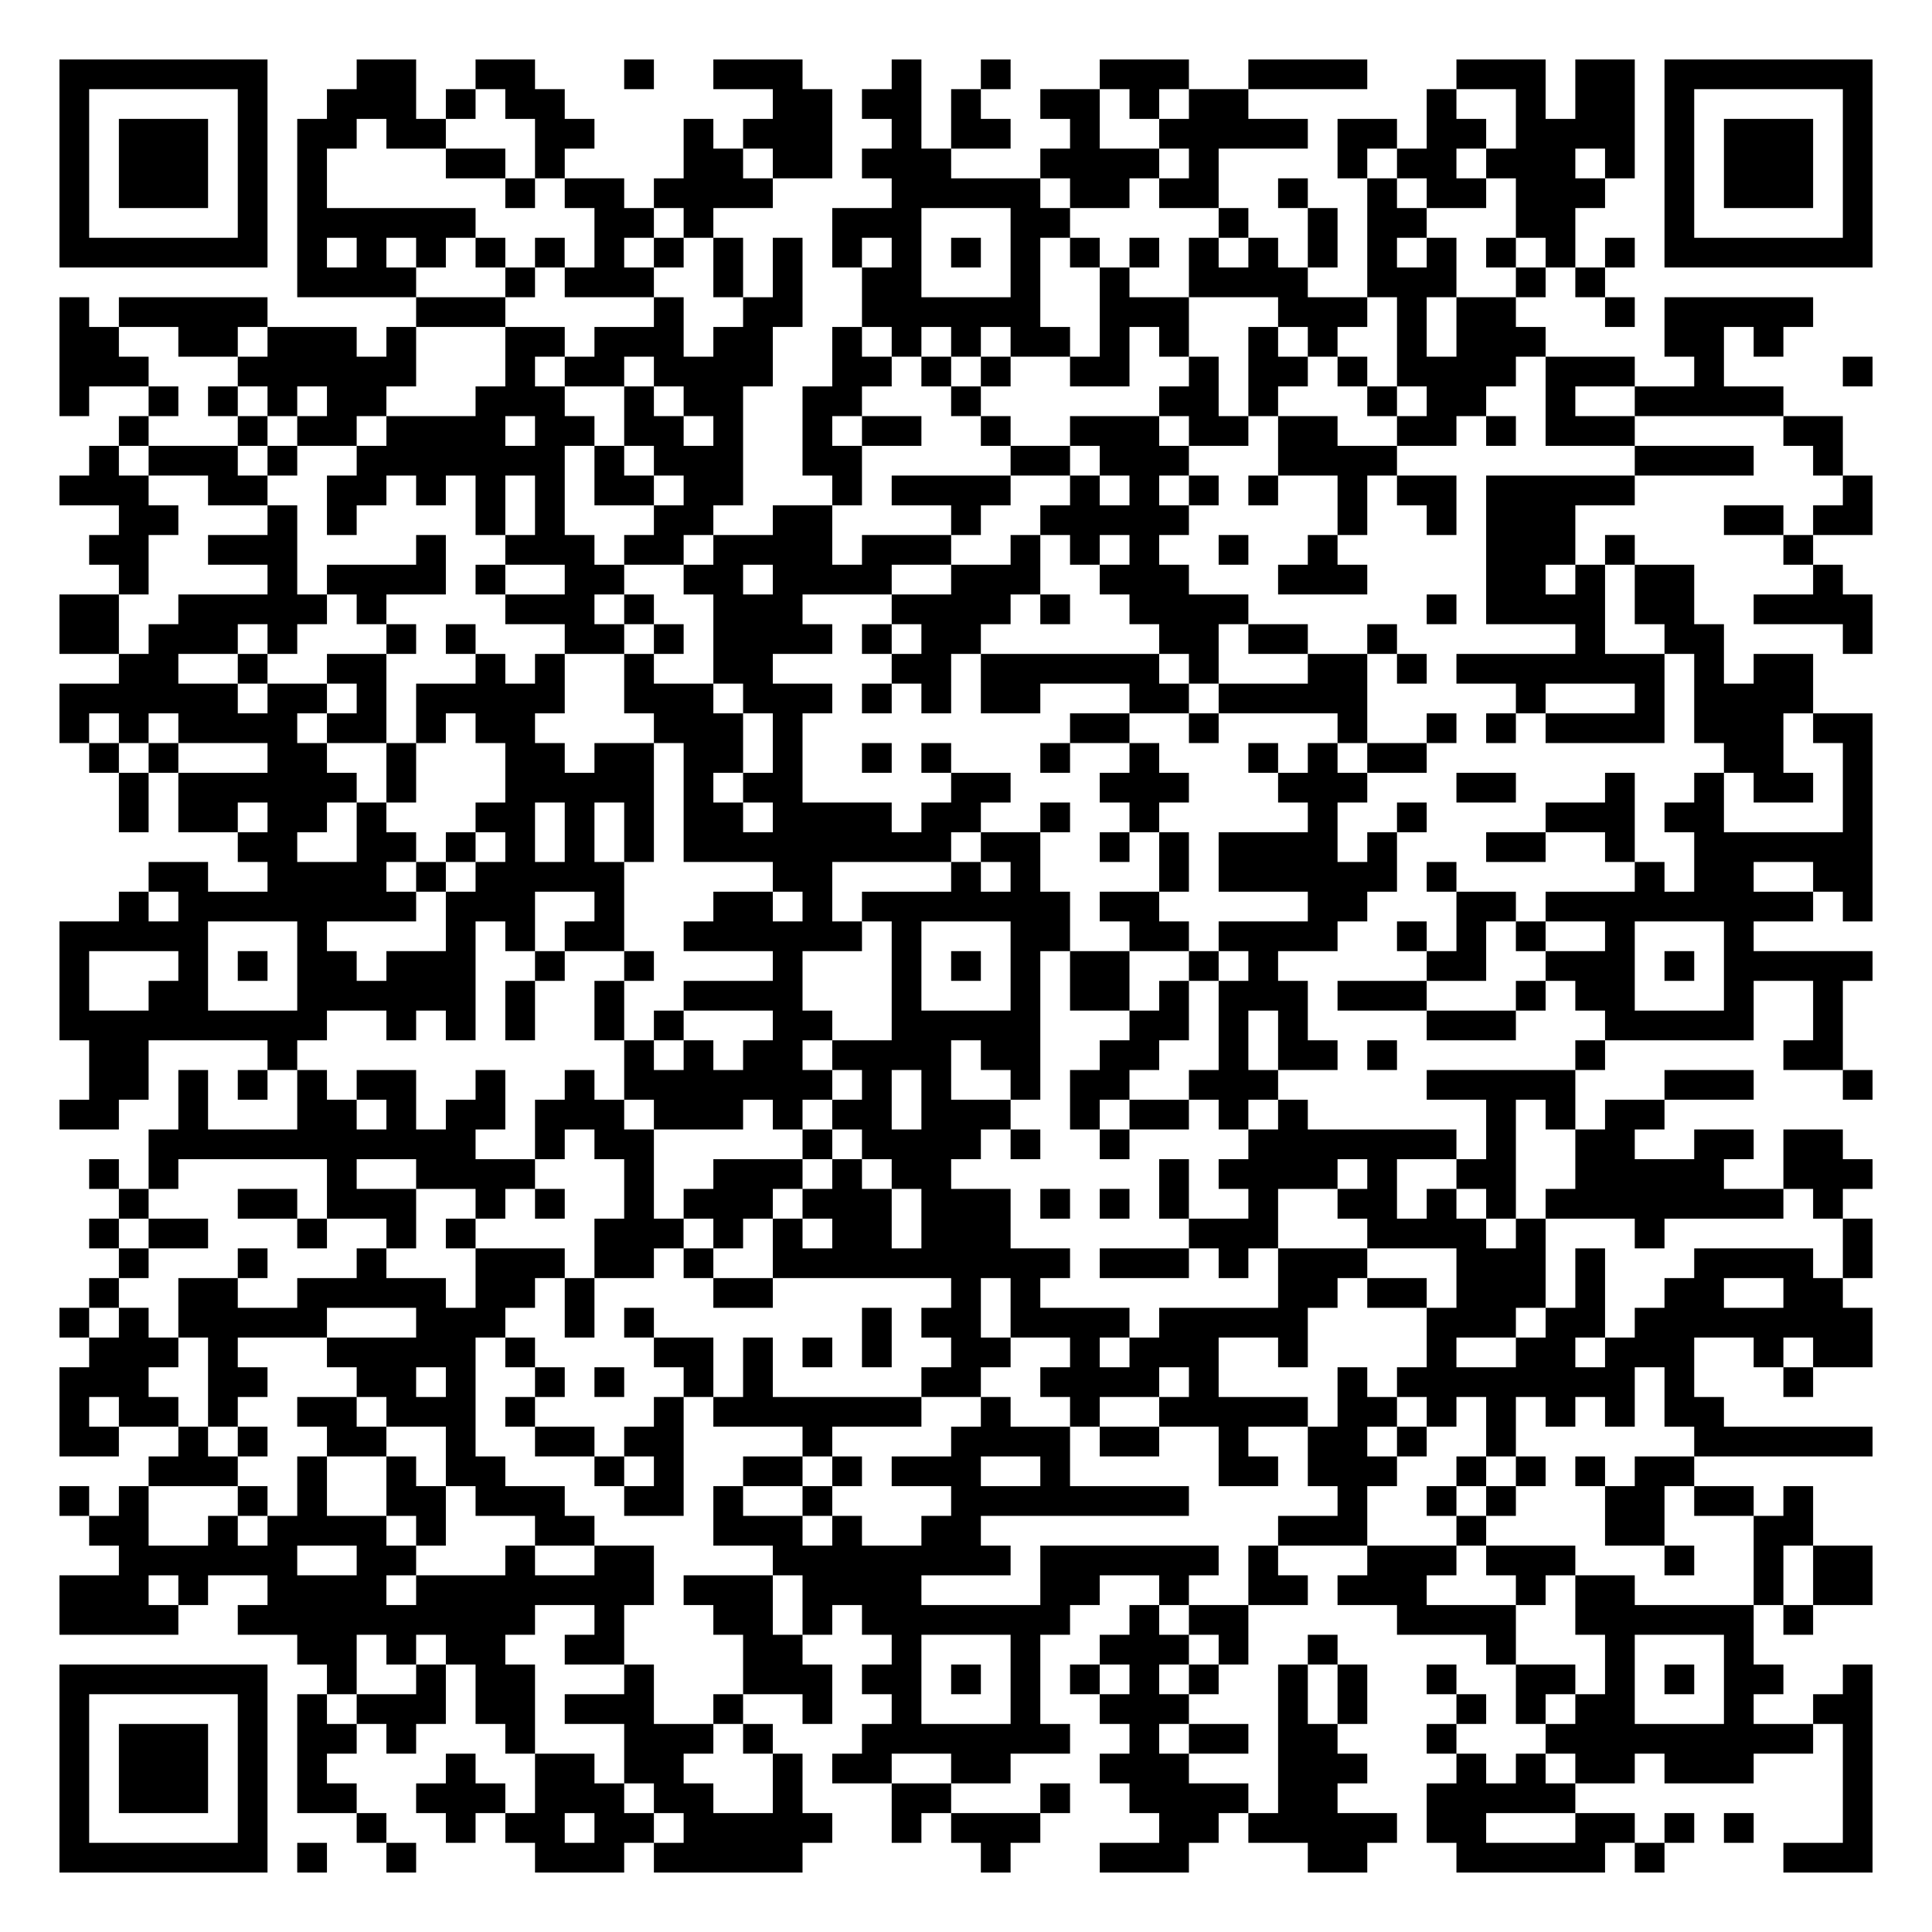
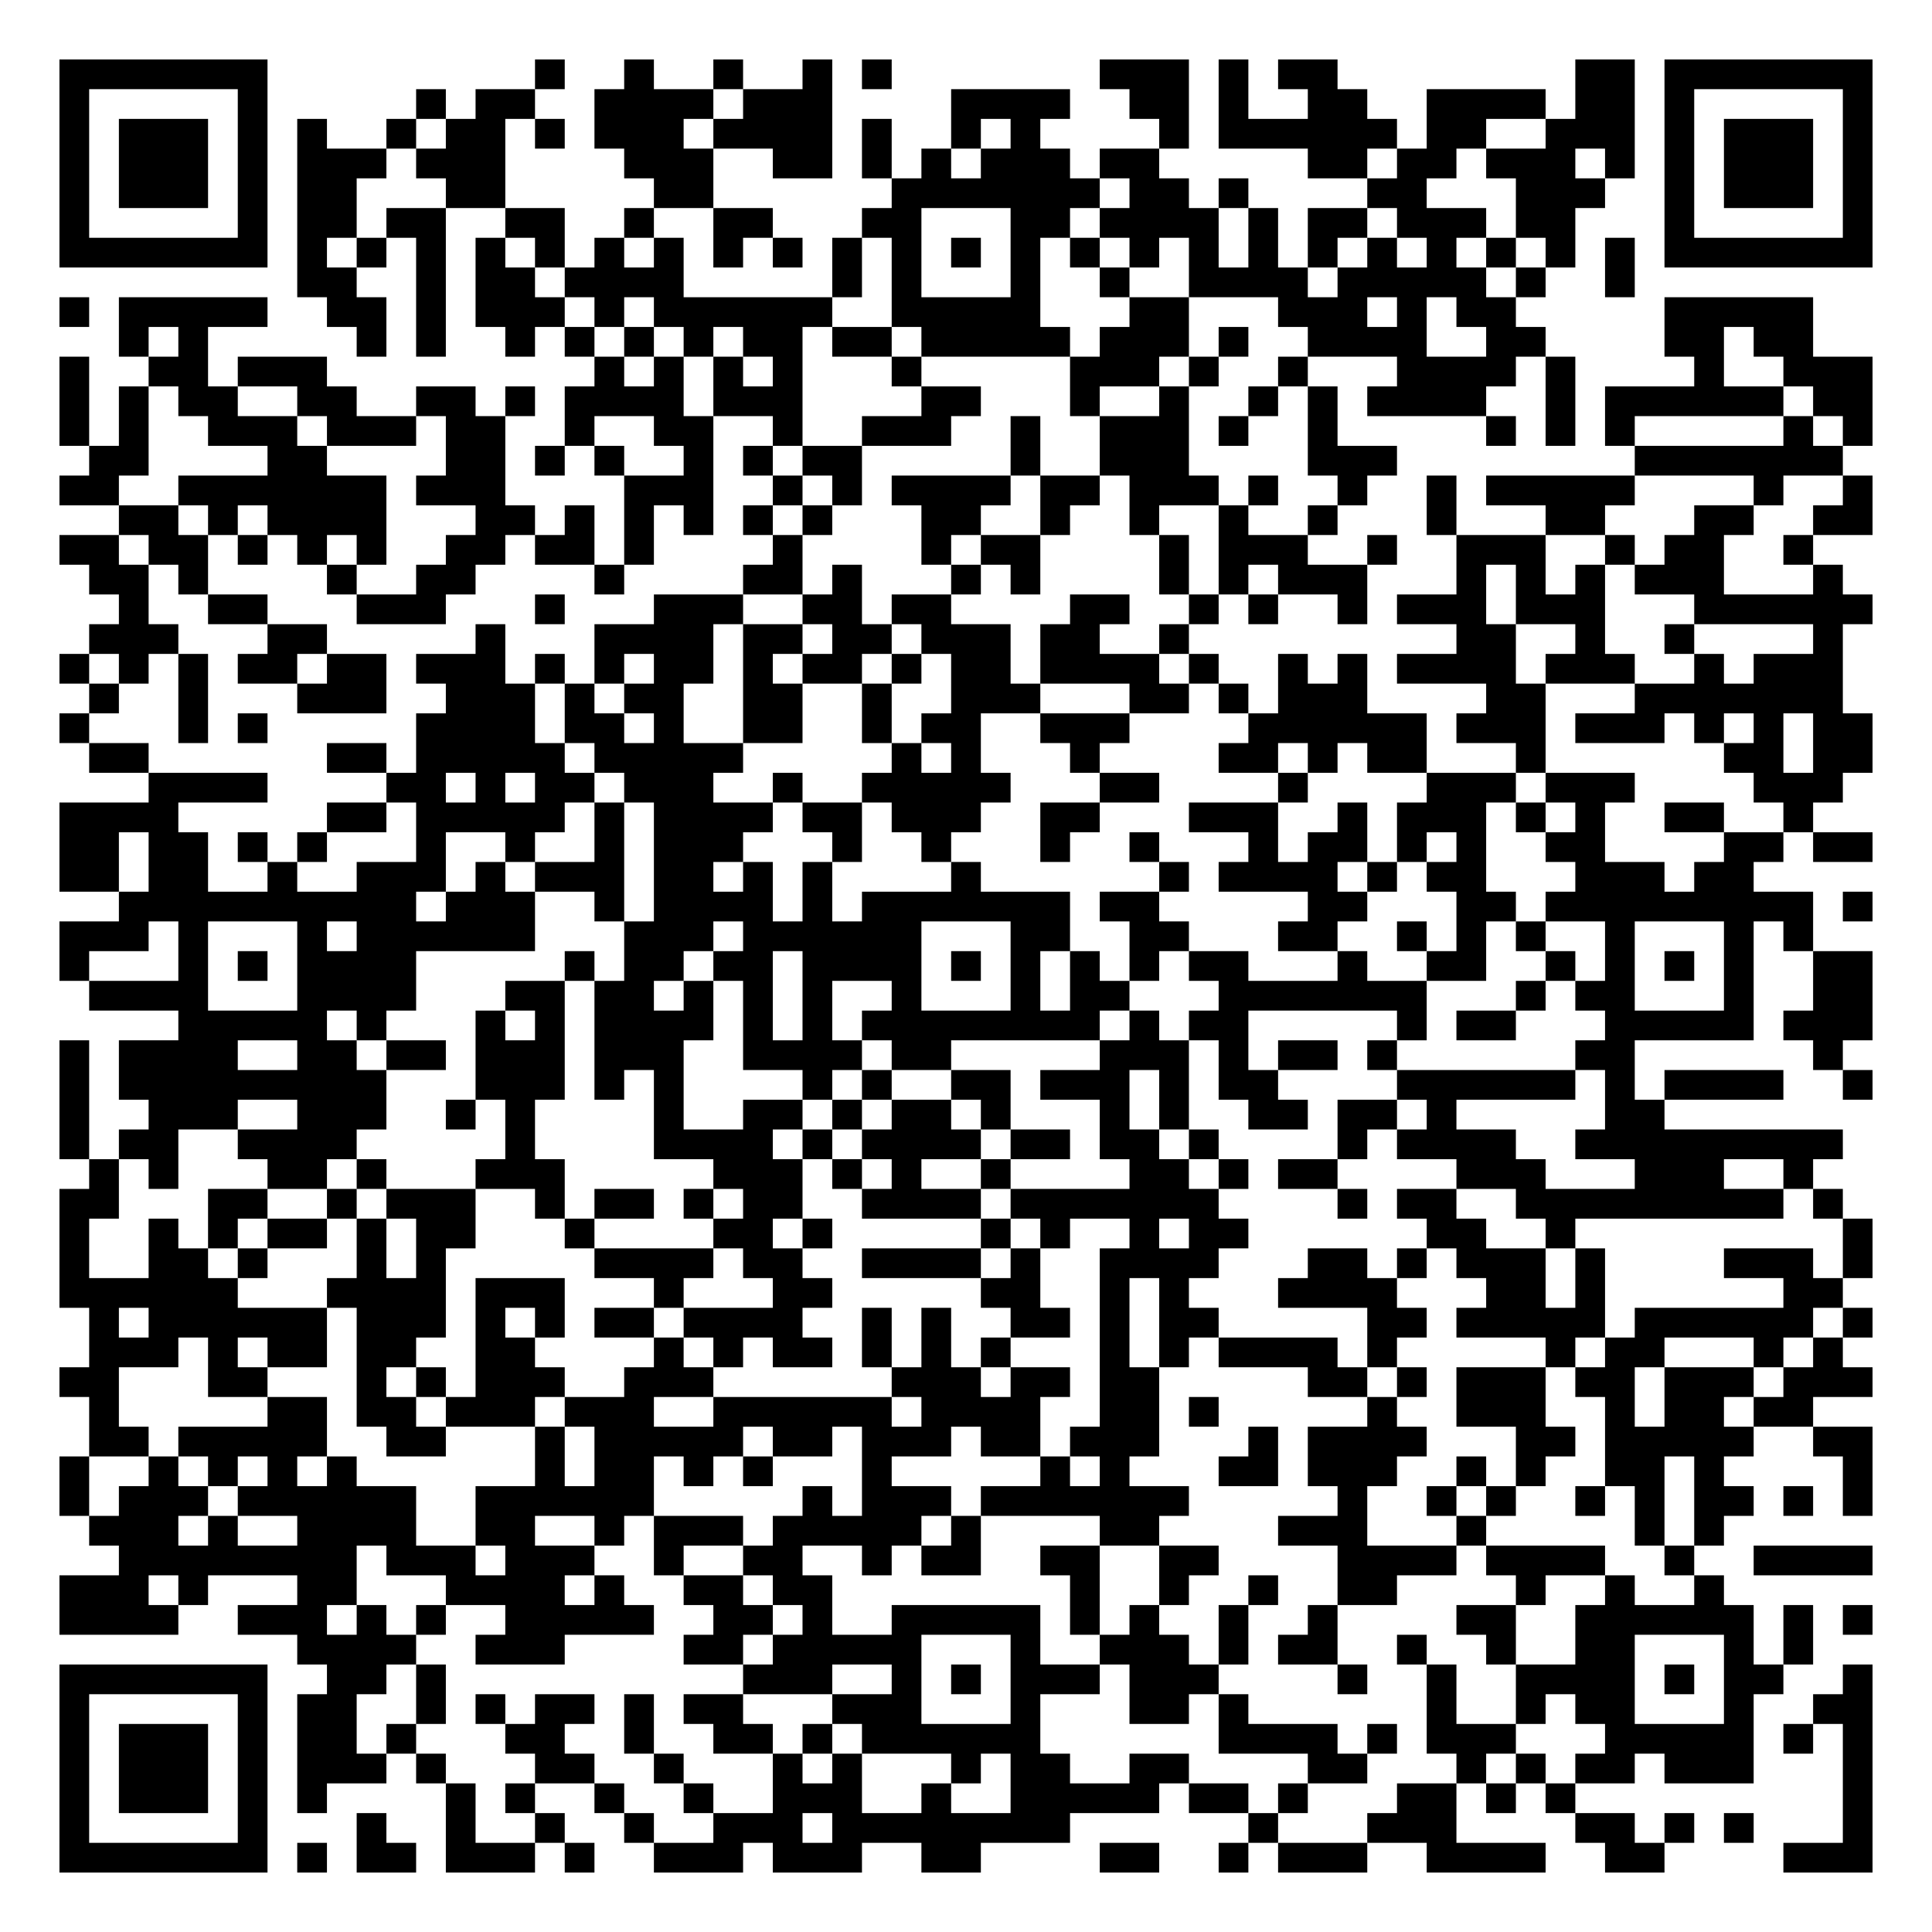
<svg xmlns="http://www.w3.org/2000/svg" width="260" height="260" class="segno">
  <g transform="scale(4)">
    <path fill="#fff" d="M0 0h65v65h-65z" />
-     <path class="qrline" stroke="#000" d="M2 2.5h7m3 0h2m2 0h2m3 0h1m2 0h3m3 0h1m2 0h1m3 0h3m2 0h4m3 0h3m1 0h2m1 0h7m-61 1h1m5 0h1m2 0h3m1 0h1m1 0h2m7 0h2m1 0h2m1 0h1m2 0h2m1 0h1m1 0h2m6 0h1m2 0h1m1 0h2m1 0h1m5 0h1m-61 1h1m1 0h3m1 0h1m1 0h2m1 0h2m3 0h2m3 0h1m1 0h3m2 0h1m1 0h2m2 0h1m2 0h5m1 0h2m1 0h2m1 0h4m1 0h1m1 0h3m1 0h1m-61 1h1m1 0h3m1 0h1m1 0h1m4 0h2m1 0h1m4 0h2m1 0h2m1 0h3m3 0h4m1 0h1m4 0h1m1 0h2m1 0h3m1 0h1m1 0h1m1 0h3m1 0h1m-61 1h1m1 0h3m1 0h1m1 0h1m6 0h1m1 0h2m1 0h4m4 0h5m1 0h2m1 0h2m2 0h1m2 0h1m1 0h2m1 0h3m2 0h1m1 0h3m1 0h1m-61 1h1m5 0h1m1 0h6m4 0h2m1 0h1m4 0h3m3 0h2m5 0h1m2 0h1m1 0h2m3 0h2m3 0h1m5 0h1m-61 1h7m1 0h1m1 0h1m1 0h1m1 0h1m1 0h1m1 0h1m1 0h1m1 0h1m1 0h1m1 0h1m1 0h1m1 0h1m1 0h1m1 0h1m1 0h1m1 0h1m1 0h1m1 0h1m1 0h1m1 0h1m1 0h1m1 0h1m1 0h1m1 0h7m-53 1h4m3 0h1m1 0h3m2 0h1m1 0h1m2 0h2m3 0h1m2 0h1m2 0h4m2 0h3m2 0h1m1 0h1m-52 1h1m1 0h5m5 0h3m5 0h1m2 0h2m2 0h6m2 0h3m3 0h3m1 0h1m1 0h2m3 0h1m1 0h5m-59 1h2m2 0h2m1 0h3m1 0h1m3 0h2m1 0h3m1 0h2m2 0h1m1 0h1m1 0h1m1 0h2m1 0h1m1 0h1m2 0h1m1 0h1m2 0h1m1 0h3m4 0h2m1 0h1m-58 1h3m3 0h6m3 0h1m1 0h2m1 0h4m2 0h2m1 0h1m1 0h1m2 0h2m2 0h1m1 0h2m1 0h1m1 0h4m1 0h3m2 0h1m4 0h1m-61 1h1m2 0h1m1 0h1m1 0h1m1 0h2m3 0h3m2 0h1m1 0h2m2 0h2m3 0h1m6 0h2m1 0h1m3 0h1m1 0h2m2 0h1m2 0h5m-56 1h1m3 0h1m1 0h2m1 0h4m1 0h2m1 0h2m1 0h1m2 0h1m1 0h2m2 0h1m2 0h3m1 0h2m1 0h2m2 0h2m1 0h1m1 0h3m5 0h2m-59 1h1m1 0h3m1 0h1m2 0h7m1 0h1m1 0h3m2 0h2m5 0h2m1 0h3m3 0h4m8 0h4m2 0h1m-60 1h3m2 0h2m2 0h2m1 0h1m1 0h1m1 0h1m1 0h2m1 0h2m3 0h1m1 0h4m2 0h1m1 0h1m1 0h1m1 0h1m2 0h1m1 0h2m1 0h5m7 0h1m-59 1h2m3 0h1m1 0h1m4 0h1m1 0h1m3 0h2m2 0h2m4 0h1m2 0h5m5 0h1m2 0h1m1 0h3m5 0h2m1 0h2m-60 1h2m2 0h3m4 0h1m2 0h3m1 0h2m1 0h4m1 0h3m2 0h1m1 0h1m1 0h1m2 0h1m2 0h1m5 0h3m1 0h1m5 0h1m-57 1h1m4 0h1m1 0h4m1 0h1m2 0h2m2 0h2m1 0h4m2 0h3m2 0h3m3 0h3m4 0h2m1 0h1m1 0h2m4 0h1m-60 1h2m2 0h5m1 0h1m4 0h3m1 0h1m2 0h3m3 0h4m1 0h1m2 0h4m6 0h1m1 0h4m1 0h2m2 0h4m-61 1h2m1 0h3m1 0h1m3 0h1m1 0h1m3 0h2m1 0h1m1 0h4m1 0h1m1 0h2m6 0h2m1 0h2m2 0h1m6 0h1m2 0h2m4 0h1m-59 1h2m2 0h1m2 0h2m3 0h1m1 0h1m2 0h1m2 0h2m4 0h2m1 0h6m1 0h1m3 0h2m1 0h1m1 0h7m1 0h1m1 0h2m-59 1h6m1 0h2m1 0h1m1 0h5m2 0h3m1 0h3m1 0h1m1 0h1m1 0h2m3 0h2m1 0h5m5 0h1m3 0h1m1 0h4m-59 1h1m1 0h1m1 0h4m1 0h2m1 0h1m1 0h2m4 0h3m1 0h1m9 0h2m2 0h1m4 0h1m2 0h1m1 0h1m1 0h4m1 0h3m1 0h2m-60 1h1m1 0h1m3 0h2m2 0h1m3 0h2m1 0h2m1 0h2m1 0h1m2 0h1m1 0h1m3 0h1m2 0h1m3 0h1m1 0h1m1 0h2m10 0h2m2 0h1m-59 1h1m1 0h6m1 0h1m3 0h5m1 0h1m1 0h2m5 0h2m3 0h3m3 0h3m3 0h2m3 0h1m2 0h1m1 0h2m1 0h1m-59 1h1m1 0h2m1 0h2m1 0h1m3 0h2m1 0h1m1 0h1m1 0h2m1 0h4m1 0h2m2 0h1m2 0h1m5 0h1m2 0h1m4 0h3m1 0h2m4 0h1m-55 1h2m2 0h2m1 0h1m1 0h1m1 0h1m1 0h1m1 0h9m1 0h2m2 0h1m1 0h1m1 0h4m1 0h1m3 0h2m2 0h1m2 0h6m-58 1h2m2 0h4m1 0h1m1 0h5m5 0h2m4 0h1m1 0h1m4 0h1m1 0h6m1 0h1m6 0h1m1 0h2m2 0h2m-59 1h1m1 0h8m1 0h3m2 0h1m3 0h2m1 0h1m1 0h7m1 0h2m5 0h2m3 0h2m1 0h9m1 0h1m-61 1h5m3 0h1m4 0h1m1 0h1m1 0h2m2 0h6m1 0h1m3 0h2m2 0h2m1 0h4m2 0h1m1 0h1m1 0h1m2 0h1m3 0h1m-57 1h1m3 0h1m1 0h1m1 0h2m1 0h3m2 0h1m2 0h1m4 0h1m3 0h1m1 0h1m1 0h1m1 0h2m2 0h1m1 0h1m5 0h2m2 0h3m1 0h1m1 0h5m-61 1h1m2 0h2m3 0h6m1 0h1m2 0h1m2 0h4m3 0h1m3 0h1m1 0h2m1 0h1m1 0h3m1 0h3m3 0h1m1 0h2m3 0h1m2 0h1m-60 1h9m2 0h1m1 0h1m1 0h1m2 0h1m1 0h1m3 0h2m2 0h5m3 0h2m1 0h1m1 0h1m4 0h3m3 0h5m2 0h1m-59 1h2m4 0h1m11 0h1m1 0h1m1 0h2m1 0h4m1 0h2m2 0h2m2 0h1m1 0h2m1 0h1m6 0h1m6 0h2m-59 1h2m1 0h1m1 0h1m1 0h1m1 0h2m2 0h1m2 0h1m1 0h7m1 0h1m1 0h1m2 0h1m1 0h2m2 0h3m5 0h5m3 0h3m3 0h1m-61 1h2m2 0h1m3 0h2m1 0h1m1 0h2m1 0h3m1 0h3m1 0h1m1 0h2m1 0h3m2 0h1m1 0h2m1 0h1m1 0h1m6 0h1m1 0h1m1 0h2m-51 1h11m2 0h1m1 0h2m5 0h1m1 0h4m1 0h1m2 0h1m4 0h7m1 0h1m2 0h2m2 0h2m1 0h2m-59 1h1m1 0h1m5 0h1m2 0h4m3 0h1m2 0h3m1 0h1m1 0h2m7 0h1m1 0h4m1 0h1m2 0h2m2 0h5m2 0h3m-59 1h1m3 0h2m1 0h3m2 0h1m1 0h1m2 0h1m1 0h3m1 0h3m1 0h3m1 0h1m1 0h1m1 0h1m2 0h1m2 0h2m1 0h1m1 0h1m1 0h8m1 0h1m-59 1h1m1 0h2m3 0h1m2 0h1m1 0h1m4 0h3m1 0h1m1 0h1m1 0h2m1 0h3m6 0h3m3 0h4m1 0h1m3 0h1m6 0h1m-59 1h1m3 0h1m3 0h1m3 0h3m1 0h2m1 0h1m2 0h10m1 0h3m1 0h1m1 0h3m3 0h3m1 0h1m3 0h4m1 0h1m-60 1h1m2 0h2m2 0h5m1 0h2m1 0h1m4 0h2m6 0h1m1 0h1m8 0h2m1 0h2m1 0h3m1 0h1m2 0h2m2 0h2m-60 1h1m1 0h1m1 0h5m3 0h3m2 0h1m1 0h1m7 0h1m1 0h2m1 0h4m1 0h5m4 0h3m1 0h2m1 0h8m-60 1h3m1 0h1m3 0h5m1 0h1m4 0h2m1 0h1m1 0h1m1 0h1m2 0h2m2 0h1m1 0h3m2 0h1m4 0h1m2 0h2m1 0h3m2 0h1m1 0h2m-61 1h3m2 0h2m3 0h2m1 0h1m2 0h1m1 0h1m2 0h1m1 0h1m5 0h2m2 0h4m1 0h1m4 0h1m1 0h8m1 0h1m3 0h1m-59 1h1m1 0h2m1 0h1m2 0h2m1 0h3m1 0h1m4 0h1m1 0h7m2 0h1m2 0h1m2 0h5m1 0h2m1 0h1m1 0h1m1 0h1m1 0h1m1 0h2m-56 1h2m2 0h1m1 0h1m2 0h2m2 0h1m2 0h2m1 0h2m4 0h1m4 0h4m1 0h2m2 0h1m2 0h2m1 0h1m2 0h1m6 0h6m-58 1h3m2 0h1m2 0h1m1 0h2m3 0h1m1 0h1m2 0h2m1 0h1m1 0h3m2 0h1m5 0h2m1 0h3m2 0h1m1 0h1m1 0h1m1 0h2m-55 1h1m1 0h1m3 0h1m1 0h1m2 0h2m1 0h3m2 0h2m1 0h1m2 0h1m4 0h8m5 0h1m2 0h1m1 0h1m3 0h2m1 0h2m1 0h1m-58 1h2m2 0h1m1 0h4m1 0h1m3 0h2m4 0h3m1 0h1m2 0h2m10 0h3m3 0h1m4 0h2m3 0h2m-57 1h6m2 0h2m3 0h1m2 0h2m4 0h8m1 0h6m1 0h1m3 0h3m1 0h3m3 0h1m2 0h1m1 0h2m-61 1h3m1 0h1m2 0h4m1 0h8m1 0h3m1 0h4m4 0h2m2 0h1m2 0h2m1 0h3m3 0h1m1 0h2m4 0h1m1 0h2m-61 1h4m2 0h10m2 0h1m3 0h2m1 0h1m1 0h7m2 0h1m1 0h2m5 0h4m2 0h6m1 0h1m-51 1h2m1 0h1m1 0h2m2 0h2m4 0h2m3 0h1m3 0h1m2 0h3m1 0h1m2 0h1m5 0h1m3 0h1m3 0h1m-57 1h7m2 0h1m2 0h1m1 0h2m3 0h1m3 0h3m1 0h2m1 0h1m1 0h1m1 0h1m1 0h1m1 0h1m2 0h1m1 0h1m2 0h1m2 0h2m1 0h1m1 0h1m1 0h2m2 0h1m-61 1h1m5 0h1m1 0h1m1 0h3m1 0h2m1 0h3m2 0h1m2 0h1m2 0h1m3 0h1m2 0h3m3 0h1m1 0h1m3 0h1m1 0h1m1 0h2m3 0h1m2 0h2m-61 1h1m1 0h3m1 0h1m1 0h2m1 0h1m3 0h1m3 0h3m1 0h1m3 0h7m2 0h1m1 0h2m1 0h2m3 0h1m3 0h9m1 0h1m-61 1h1m1 0h3m1 0h1m1 0h1m4 0h1m2 0h2m1 0h2m3 0h1m1 0h2m2 0h2m3 0h3m3 0h3m3 0h1m1 0h1m1 0h2m1 0h3m3 0h1m-61 1h1m1 0h3m1 0h1m1 0h2m2 0h3m1 0h3m1 0h2m2 0h1m3 0h2m3 0h1m2 0h4m1 0h2m3 0h5m9 0h1m-61 1h1m5 0h1m3 0h1m2 0h1m1 0h2m1 0h2m1 0h5m2 0h1m1 0h3m4 0h2m1 0h5m1 0h2m3 0h2m1 0h1m1 0h1m3 0h1m-61 1h7m1 0h1m2 0h1m4 0h3m1 0h5m6 0h1m3 0h3m4 0h2m3 0h5m1 0h1m4 0h3" />
+     <path class="qrline" stroke="#000" d="M2 2.5h7m9 0h1m2 0h1m2 0h1m2 0h1m1 0h1m7 0h3m1 0h1m1 0h2m8 0h2m1 0h7m-61 1h1m5 0h1m5 0h1m1 0h2m2 0h4m1 0h3m4 0h4m2 0h2m1 0h1m2 0h2m2 0h4m1 0h2m1 0h1m5 0h1m-61 1h1m1 0h3m1 0h1m1 0h1m2 0h1m1 0h2m1 0h1m1 0h3m1 0h4m1 0h1m2 0h1m1 0h1m4 0h1m1 0h6m1 0h2m2 0h3m1 0h1m1 0h3m1 0h1m-61 1h1m1 0h3m1 0h1m1 0h3m1 0h3m4 0h3m2 0h2m1 0h1m1 0h1m1 0h3m1 0h2m5 0h2m1 0h2m1 0h3m1 0h1m1 0h1m1 0h3m1 0h1m-61 1h1m1 0h3m1 0h1m1 0h2m3 0h2m5 0h2m6 0h7m1 0h2m1 0h1m4 0h2m3 0h3m2 0h1m1 0h3m1 0h1m-61 1h1m5 0h1m1 0h2m1 0h2m2 0h2m2 0h1m2 0h2m3 0h2m3 0h2m1 0h4m1 0h1m1 0h2m1 0h3m1 0h2m3 0h1m5 0h1m-61 1h7m1 0h1m1 0h1m1 0h1m1 0h1m1 0h1m1 0h1m1 0h1m1 0h1m1 0h1m1 0h1m1 0h1m1 0h1m1 0h1m1 0h1m1 0h1m1 0h1m1 0h1m1 0h1m1 0h1m1 0h1m1 0h1m1 0h1m1 0h1m1 0h7m-53 1h2m2 0h1m1 0h2m1 0h4m5 0h1m1 0h1m3 0h1m2 0h1m2 0h4m1 0h5m1 0h1m2 0h1m-53 1h1m1 0h5m2 0h2m1 0h1m1 0h3m1 0h1m1 0h6m2 0h5m3 0h2m3 0h3m1 0h1m1 0h2m5 0h5m-57 1h1m1 0h1m5 0h1m1 0h1m2 0h1m1 0h1m1 0h1m1 0h1m1 0h2m1 0h2m1 0h5m1 0h3m1 0h1m2 0h4m2 0h2m4 0h2m1 0h2m-59 1h1m2 0h2m1 0h3m9 0h1m1 0h1m1 0h1m1 0h1m3 0h1m5 0h3m1 0h1m2 0h1m3 0h4m1 0h1m4 0h1m2 0h3m-61 1h1m1 0h1m1 0h2m2 0h2m2 0h2m1 0h1m1 0h4m1 0h3m4 0h2m3 0h1m2 0h1m2 0h1m1 0h1m1 0h4m2 0h1m1 0h6m1 0h2m-61 1h1m1 0h1m2 0h3m1 0h3m1 0h2m2 0h1m2 0h2m2 0h1m2 0h3m2 0h1m2 0h3m1 0h1m2 0h1m5 0h1m1 0h1m1 0h1m5 0h1m1 0h1m-60 1h2m4 0h2m4 0h2m1 0h1m1 0h1m2 0h1m1 0h1m1 0h2m5 0h1m2 0h3m4 0h3m8 0h7m-60 1h2m2 0h7m1 0h3m4 0h3m2 0h1m1 0h1m1 0h4m1 0h2m1 0h3m1 0h1m2 0h1m2 0h1m1 0h5m4 0h1m2 0h1m-59 1h2m1 0h1m1 0h4m3 0h2m1 0h1m1 0h1m1 0h1m1 0h1m1 0h1m3 0h2m2 0h1m2 0h1m2 0h1m2 0h1m3 0h1m3 0h2m3 0h2m2 0h2m-61 1h2m1 0h2m1 0h1m1 0h1m1 0h1m2 0h2m1 0h2m1 0h1m4 0h1m4 0h1m1 0h2m4 0h1m1 0h3m2 0h1m2 0h3m2 0h1m1 0h2m2 0h1m-58 1h2m1 0h1m4 0h1m2 0h2m4 0h1m4 0h2m1 0h1m3 0h1m1 0h1m4 0h1m1 0h1m1 0h3m3 0h1m1 0h1m1 0h1m1 0h3m3 0h1m-58 1h1m2 0h2m3 0h3m3 0h1m3 0h3m2 0h2m1 0h2m4 0h2m2 0h1m1 0h1m2 0h1m1 0h3m1 0h3m3 0h6m-60 1h3m3 0h2m5 0h1m3 0h4m1 0h2m1 0h2m1 0h3m1 0h2m2 0h1m9 0h2m2 0h1m2 0h1m4 0h1m-60 1h1m1 0h1m1 0h1m1 0h2m1 0h2m1 0h3m1 0h1m1 0h1m1 0h2m1 0h1m1 0h2m1 0h1m1 0h2m1 0h4m1 0h1m2 0h1m1 0h1m1 0h4m1 0h3m2 0h1m1 0h3m-59 1h1m2 0h1m3 0h3m2 0h3m1 0h1m1 0h2m2 0h2m2 0h1m2 0h3m3 0h2m1 0h1m1 0h3m4 0h2m3 0h7m-60 1h1m3 0h1m1 0h1m5 0h4m1 0h2m1 0h1m2 0h2m2 0h1m1 0h2m2 0h3m4 0h6m1 0h3m1 0h3m1 0h1m1 0h1m1 0h2m-60 1h2m6 0h2m1 0h5m1 0h5m5 0h1m1 0h1m3 0h1m4 0h2m1 0h1m1 0h2m3 0h1m6 0h2m1 0h2m-58 1h4m4 0h2m1 0h1m1 0h2m1 0h3m2 0h1m2 0h5m3 0h2m4 0h1m4 0h3m1 0h3m4 0h3m-60 1h4m5 0h2m1 0h5m1 0h1m1 0h4m1 0h2m1 0h3m2 0h2m3 0h3m2 0h1m1 0h3m1 0h1m1 0h1m2 0h2m2 0h1m-59 1h2m1 0h2m1 0h1m1 0h1m3 0h1m2 0h1m2 0h1m1 0h3m3 0h1m2 0h1m3 0h1m2 0h1m3 0h1m1 0h2m1 0h1m1 0h1m2 0h2m4 0h2m1 0h2m-61 1h2m1 0h2m2 0h1m2 0h3m1 0h1m1 0h3m1 0h2m1 0h1m1 0h1m4 0h1m6 0h1m1 0h4m1 0h1m1 0h2m3 0h3m1 0h2m-55 1h10m1 0h3m2 0h1m1 0h4m1 0h1m1 0h7m1 0h2m5 0h2m3 0h2m1 0h9m1 0h1m-61 1h3m1 0h1m3 0h1m1 0h6m3 0h3m1 0h6m3 0h2m2 0h2m3 0h2m2 0h1m1 0h1m1 0h1m2 0h1m3 0h1m1 0h1m-59 1h1m3 0h1m1 0h1m1 0h4m5 0h1m1 0h2m1 0h2m1 0h4m1 0h1m1 0h1m1 0h1m1 0h1m1 0h2m3 0h1m2 0h2m2 0h1m1 0h1m1 0h1m1 0h1m2 0h2m-60 1h4m3 0h4m3 0h2m1 0h2m1 0h1m1 0h1m1 0h1m2 0h1m3 0h1m1 0h2m3 0h7m3 0h1m1 0h2m3 0h1m2 0h2m-57 1h5m1 0h1m3 0h1m1 0h1m1 0h4m1 0h1m1 0h1m1 0h8m1 0h1m1 0h2m5 0h1m1 0h2m3 0h5m1 0h3m-61 1h1m1 0h4m2 0h2m1 0h2m1 0h3m1 0h3m2 0h4m1 0h2m5 0h3m1 0h1m1 0h2m1 0h1m6 0h2m6 0h1m-60 1h1m1 0h9m3 0h3m1 0h1m1 0h1m4 0h1m1 0h1m2 0h2m1 0h3m1 0h1m1 0h2m4 0h6m1 0h1m1 0h4m2 0h1m-61 1h1m2 0h3m2 0h3m2 0h1m1 0h1m4 0h1m2 0h2m1 0h1m1 0h2m1 0h1m3 0h1m1 0h1m2 0h2m1 0h2m1 0h1m5 0h2m-54 1h1m1 0h2m2 0h4m5 0h1m4 0h4m1 0h1m1 0h4m1 0h2m1 0h2m1 0h1m4 0h1m1 0h4m2 0h9m-59 1h1m1 0h1m3 0h2m1 0h1m3 0h3m5 0h3m1 0h1m1 0h1m2 0h1m4 0h2m1 0h1m1 0h2m4 0h3m3 0h3m2 0h1m-59 1h2m3 0h2m2 0h1m1 0h3m2 0h1m1 0h2m1 0h1m1 0h2m2 0h4m1 0h7m4 0h1m1 0h2m2 0h9m1 0h1m-60 1h1m2 0h1m1 0h1m1 0h2m1 0h1m1 0h2m3 0h1m4 0h2m1 0h1m5 0h1m1 0h1m2 0h1m1 0h2m6 0h2m2 0h1m9 0h1m-61 1h1m2 0h2m1 0h1m3 0h1m1 0h1m5 0h4m1 0h2m2 0h4m1 0h1m2 0h4m3 0h2m1 0h1m1 0h3m1 0h1m4 0h3m1 0h1m-61 1h6m3 0h4m1 0h3m3 0h1m3 0h2m5 0h2m2 0h1m1 0h1m3 0h4m3 0h2m1 0h1m6 0h2m-59 1h1m1 0h6m1 0h3m1 0h1m1 0h1m1 0h2m1 0h4m2 0h1m1 0h1m2 0h2m1 0h1m1 0h2m5 0h2m1 0h5m1 0h6m1 0h1m-60 1h3m1 0h1m1 0h2m1 0h2m2 0h2m4 0h1m1 0h1m1 0h2m1 0h1m1 0h1m1 0h1m3 0h1m1 0h1m1 0h4m1 0h1m5 0h1m1 0h2m3 0h1m1 0h1m-60 1h2m3 0h2m3 0h1m1 0h1m1 0h3m2 0h3m6 0h3m1 0h2m1 0h2m5 0h2m1 0h1m1 0h3m1 0h2m1 0h3m1 0h3m-60 1h1m5 0h2m1 0h2m1 0h3m1 0h3m2 0h6m1 0h4m2 0h2m1 0h1m5 0h1m2 0h3m2 0h1m1 0h2m1 0h2m-58 1h2m1 0h5m2 0h2m3 0h1m1 0h5m1 0h2m1 0h3m1 0h2m1 0h3m3 0h1m1 0h4m3 0h2m1 0h5m2 0h2m-61 1h1m2 0h1m1 0h1m1 0h1m1 0h1m6 0h1m1 0h2m1 0h1m1 0h1m3 0h1m5 0h1m1 0h1m3 0h2m1 0h3m2 0h1m1 0h1m2 0h2m1 0h1m4 0h1m-61 1h1m1 0h3m1 0h6m2 0h6m5 0h1m1 0h3m1 0h7m5 0h1m2 0h1m1 0h1m2 0h1m1 0h1m1 0h2m1 0h1m1 0h1m-60 1h3m1 0h1m2 0h4m2 0h2m2 0h1m1 0h3m1 0h5m1 0h1m4 0h2m4 0h3m3 0h1m5 0h1m1 0h1m-54 1h8m1 0h3m1 0h3m2 0h1m2 0h2m2 0h1m1 0h2m2 0h2m2 0h2m4 0h4m1 0h4m2 0h1m2 0h4m-61 1h3m1 0h1m3 0h2m3 0h4m1 0h1m2 0h2m1 0h2m8 0h1m2 0h1m2 0h1m2 0h2m4 0h1m2 0h1m2 0h1m-56 1h4m2 0h3m1 0h1m1 0h1m2 0h5m2 0h2m1 0h1m2 0h5m1 0h1m1 0h1m2 0h1m2 0h1m4 0h2m2 0h6m1 0h1m1 0h1m-53 1h4m2 0h3m4 0h2m1 0h5m3 0h1m2 0h3m1 0h1m1 0h2m2 0h1m2 0h1m2 0h2m3 0h1m1 0h1m-59 1h7m2 0h2m1 0h1m10 0h3m2 0h1m1 0h1m1 0h3m1 0h3m4 0h1m2 0h1m2 0h4m1 0h1m1 0h2m2 0h1m-61 1h1m5 0h1m1 0h2m2 0h1m1 0h1m1 0h2m1 0h1m1 0h2m3 0h3m3 0h1m3 0h2m1 0h1m6 0h1m2 0h1m1 0h2m3 0h1m2 0h2m-61 1h1m1 0h3m1 0h1m1 0h2m1 0h1m3 0h2m2 0h1m2 0h2m1 0h1m1 0h6m6 0h4m1 0h1m1 0h3m3 0h5m1 0h1m1 0h1m-61 1h1m1 0h3m1 0h1m1 0h3m1 0h1m3 0h2m2 0h1m3 0h1m1 0h1m3 0h1m1 0h2m2 0h2m4 0h2m3 0h1m1 0h1m1 0h2m1 0h3m3 0h1m-61 1h1m1 0h3m1 0h1m1 0h1m4 0h1m1 0h1m2 0h1m2 0h1m2 0h3m2 0h1m2 0h5m1 0h2m1 0h1m3 0h2m1 0h1m1 0h1m9 0h1m-61 1h1m5 0h1m3 0h1m2 0h1m2 0h1m2 0h1m2 0h3m1 0h8m6 0h1m3 0h3m4 0h2m1 0h1m1 0h1m3 0h1m-61 1h7m1 0h1m1 0h2m1 0h3m1 0h1m2 0h3m1 0h3m2 0h2m4 0h2m2 0h1m1 0h3m2 0h4m2 0h2m4 0h3" />
  </g>
</svg>
